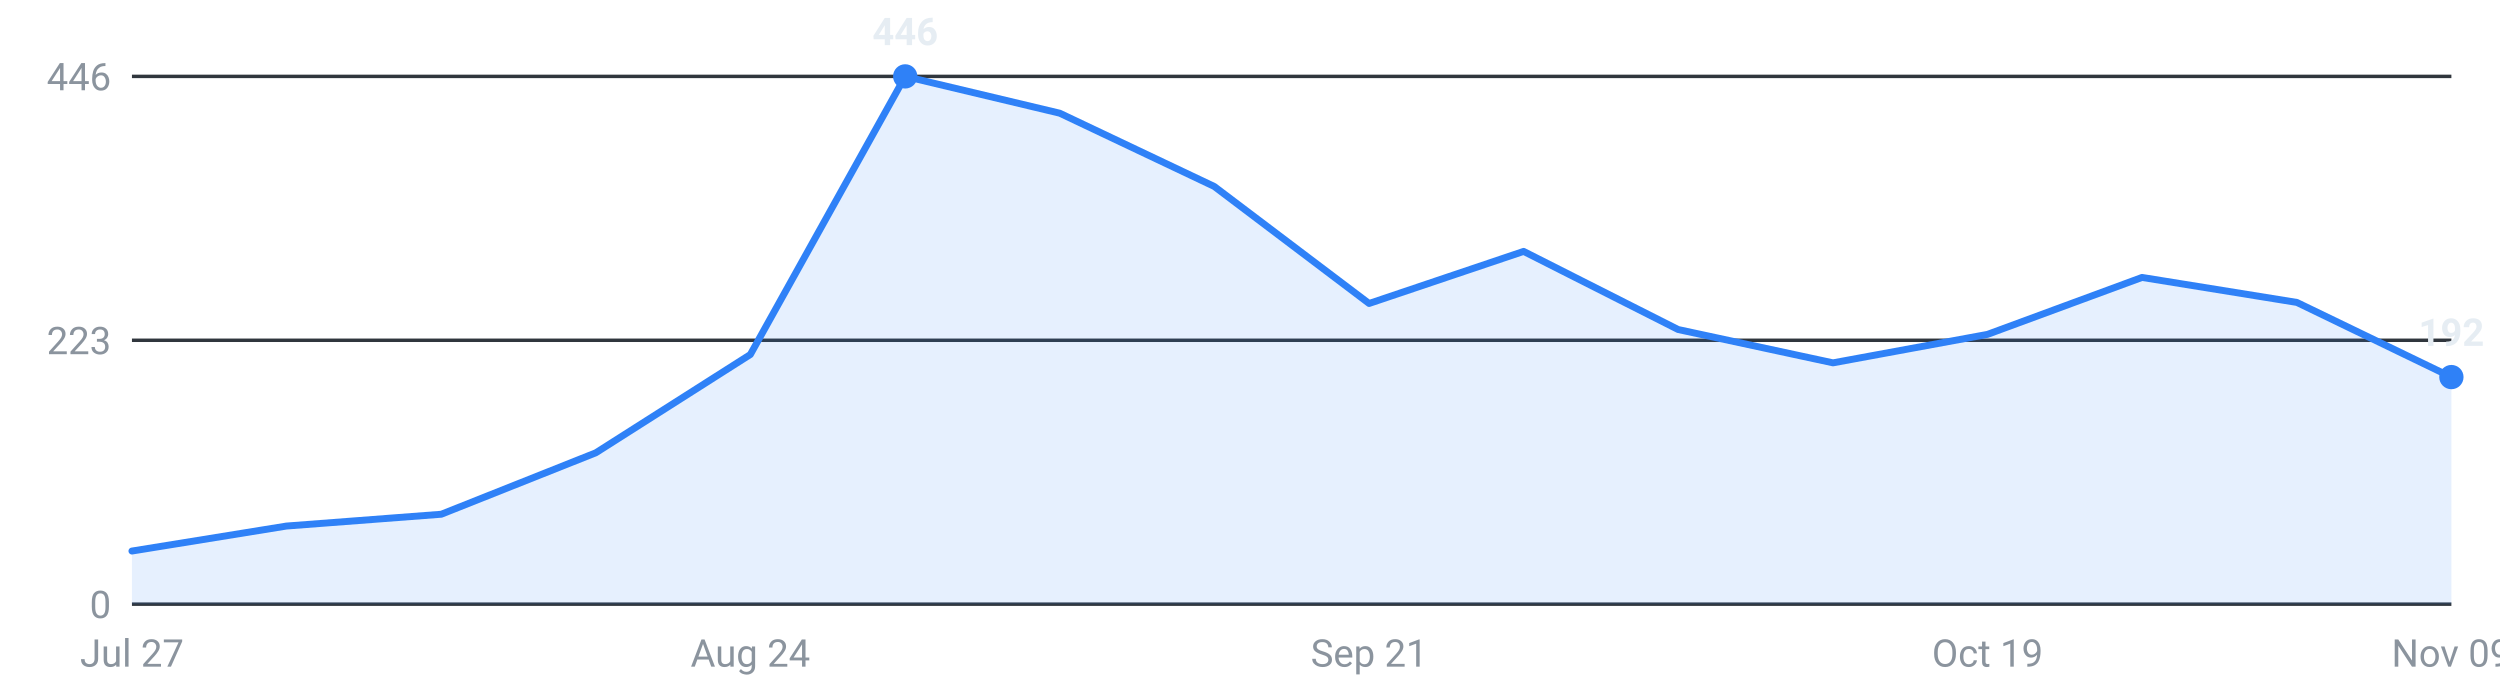
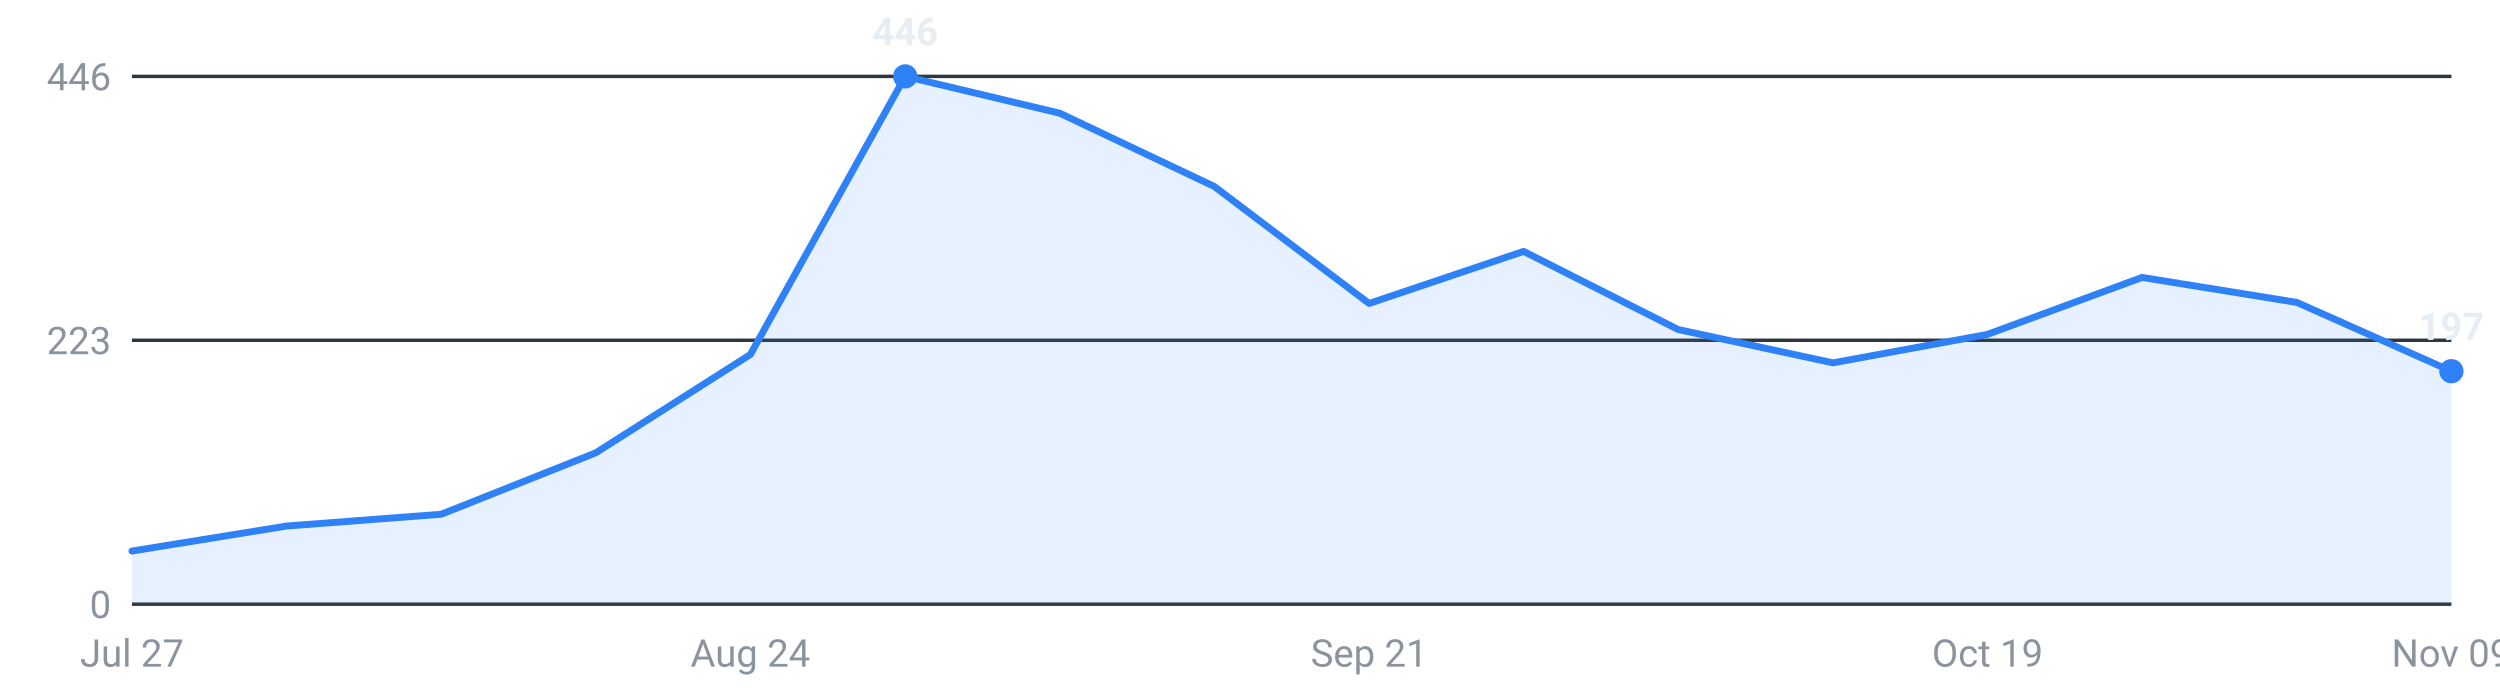
<svg xmlns="http://www.w3.org/2000/svg" viewBox="0 0 720 200" width="720" height="200" role="img" aria-label="Internships posted per week, last 16 weeks">
  <g font-family="-apple-system,Segoe UI,Roboto,sans-serif" font-size="11">
    <line x1="38" y1="174.0" x2="706" y2="174.0" stroke="#30363d" stroke-width="1" />
    <text x="32" y="178.0" text-anchor="end" fill="#8b949e">0</text>
    <line x1="38" y1="98.0" x2="706" y2="98.0" stroke="#30363d" stroke-width="1" />
    <text x="32" y="102.0" text-anchor="end" fill="#8b949e">223</text>
    <line x1="38" y1="22.0" x2="706" y2="22.0" stroke="#30363d" stroke-width="1" />
    <text x="32" y="26.0" text-anchor="end" fill="#8b949e">446</text>
-     <path d="M38.0,174 L38.0,158.7 L82.5,151.5 L127.1,148.1 L171.6,130.4 L216.1,102.1 L260.7,22.0 L305.2,32.6 L349.7,53.7 L394.3,87.4 L438.8,72.4 L483.3,94.9 L527.9,104.5 L572.4,96.3 L616.9,79.9 L661.5,87.1 L706.0,108.6 L706.0,174 Z" fill="#2f81f7" fill-opacity="0.12" />
-     <polyline points="38.0,158.7 82.5,151.5 127.1,148.1 171.6,130.4 216.1,102.1 260.7,22.0 305.2,32.6 349.7,53.7 394.3,87.4 438.8,72.4 483.3,94.9 527.9,104.5 572.4,96.3 616.9,79.9 661.5,87.1 706.0,108.6" fill="none" stroke="#2f81f7" stroke-width="2" stroke-linejoin="round" stroke-linecap="round" />
+     <path d="M38.0,174 L38.0,158.7 L82.5,151.5 L127.1,148.1 L171.6,130.4 L216.1,102.1 L260.7,22.0 L305.2,32.6 L349.7,53.7 L394.3,87.4 L438.8,72.4 L483.3,94.9 L527.9,104.5 L572.4,96.3 L616.9,79.9 L661.5,87.1 L706.0,106.9 L706.0,174 Z" fill="#2f81f7" fill-opacity="0.12" />
+     <polyline points="38.0,158.7 82.5,151.5 127.1,148.1 171.6,130.4 216.1,102.1 260.7,22.0 305.2,32.6 349.7,53.7 394.3,87.4 438.8,72.4 483.3,94.9 527.9,104.5 572.4,96.3 616.9,79.9 661.5,87.1 706.0,106.9" fill="none" stroke="#2f81f7" stroke-width="2" stroke-linejoin="round" stroke-linecap="round" />
    <circle cx="260.7" cy="22.0" r="3.5" fill="#2f81f7" />
    <text x="260.7" y="13.0" text-anchor="middle" fill="#e6edf3" font-weight="600">446</text>
-     <circle cx="706.0" cy="108.6" r="3.5" fill="#2f81f7" />
-     <text x="706.0" y="99.6" text-anchor="middle" fill="#e6edf3" font-weight="600">192</text>
+     <circle cx="706.0" cy="106.9" r="3.5" fill="#2f81f7" />
+     <text x="706.0" y="97.9" text-anchor="middle" fill="#e6edf3" font-weight="600">197</text>
    <text x="38.0" y="192" text-anchor="middle" fill="#8b949e">Jul 27</text>
    <text x="216.1" y="192" text-anchor="middle" fill="#8b949e">Aug 24</text>
    <text x="394.3" y="192" text-anchor="middle" fill="#8b949e">Sep 21</text>
    <text x="572.4" y="192" text-anchor="middle" fill="#8b949e">Oct 19</text>
    <text x="706.0" y="192" text-anchor="middle" fill="#8b949e">Nov 09</text>
  </g>
</svg>
